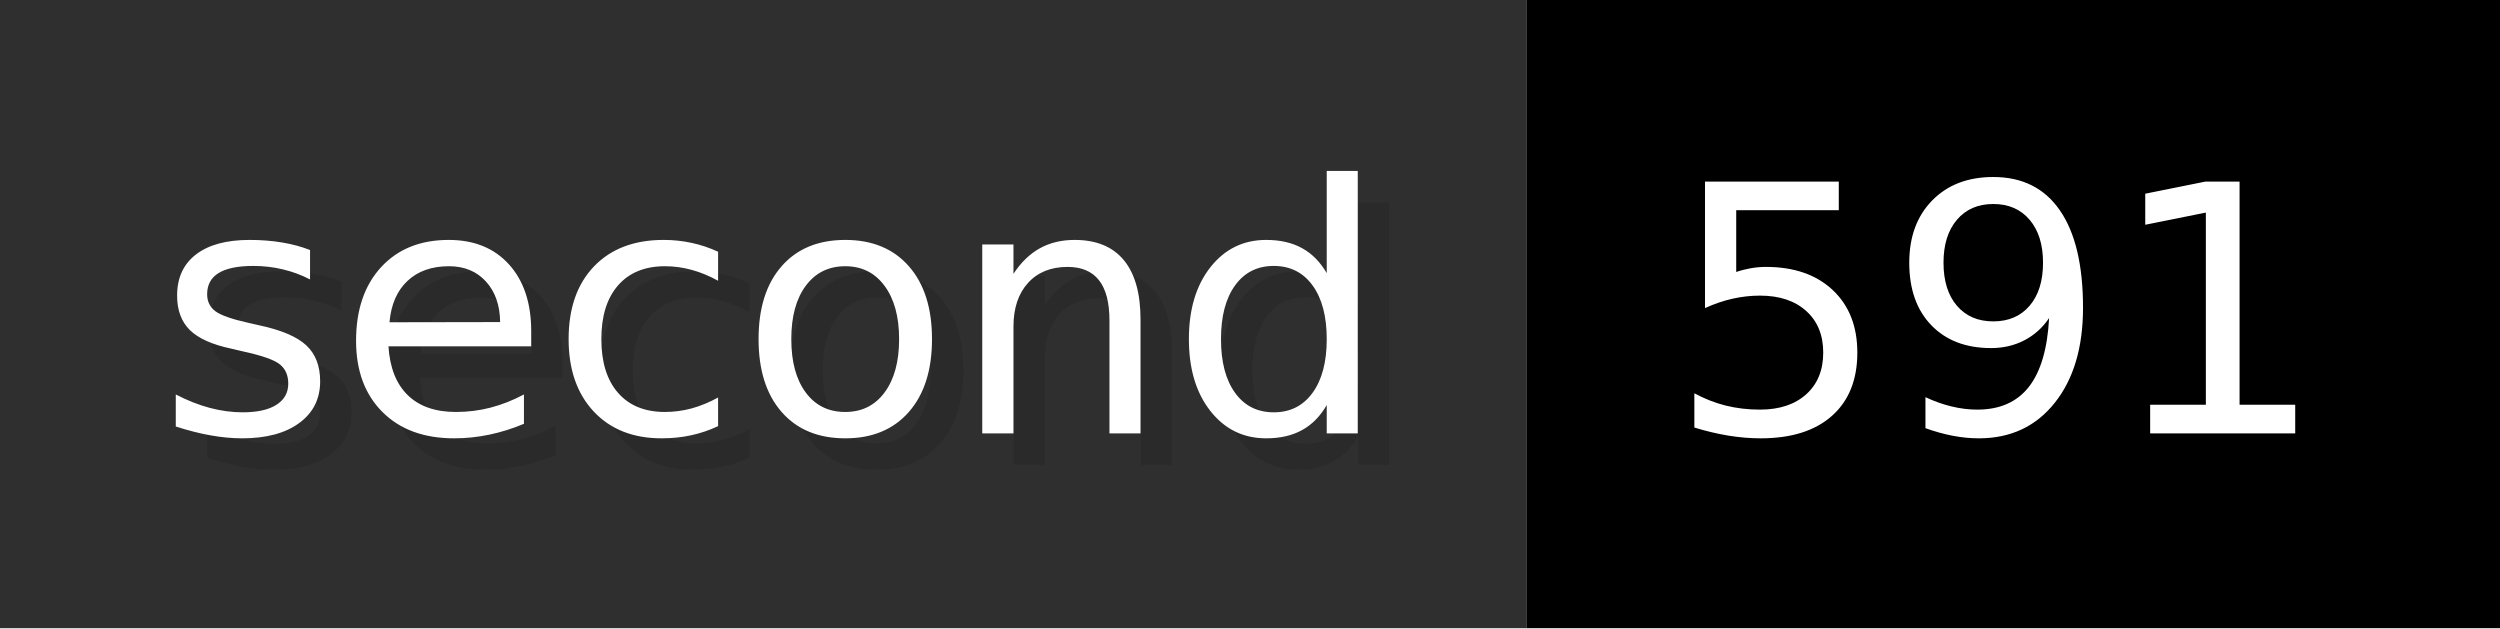
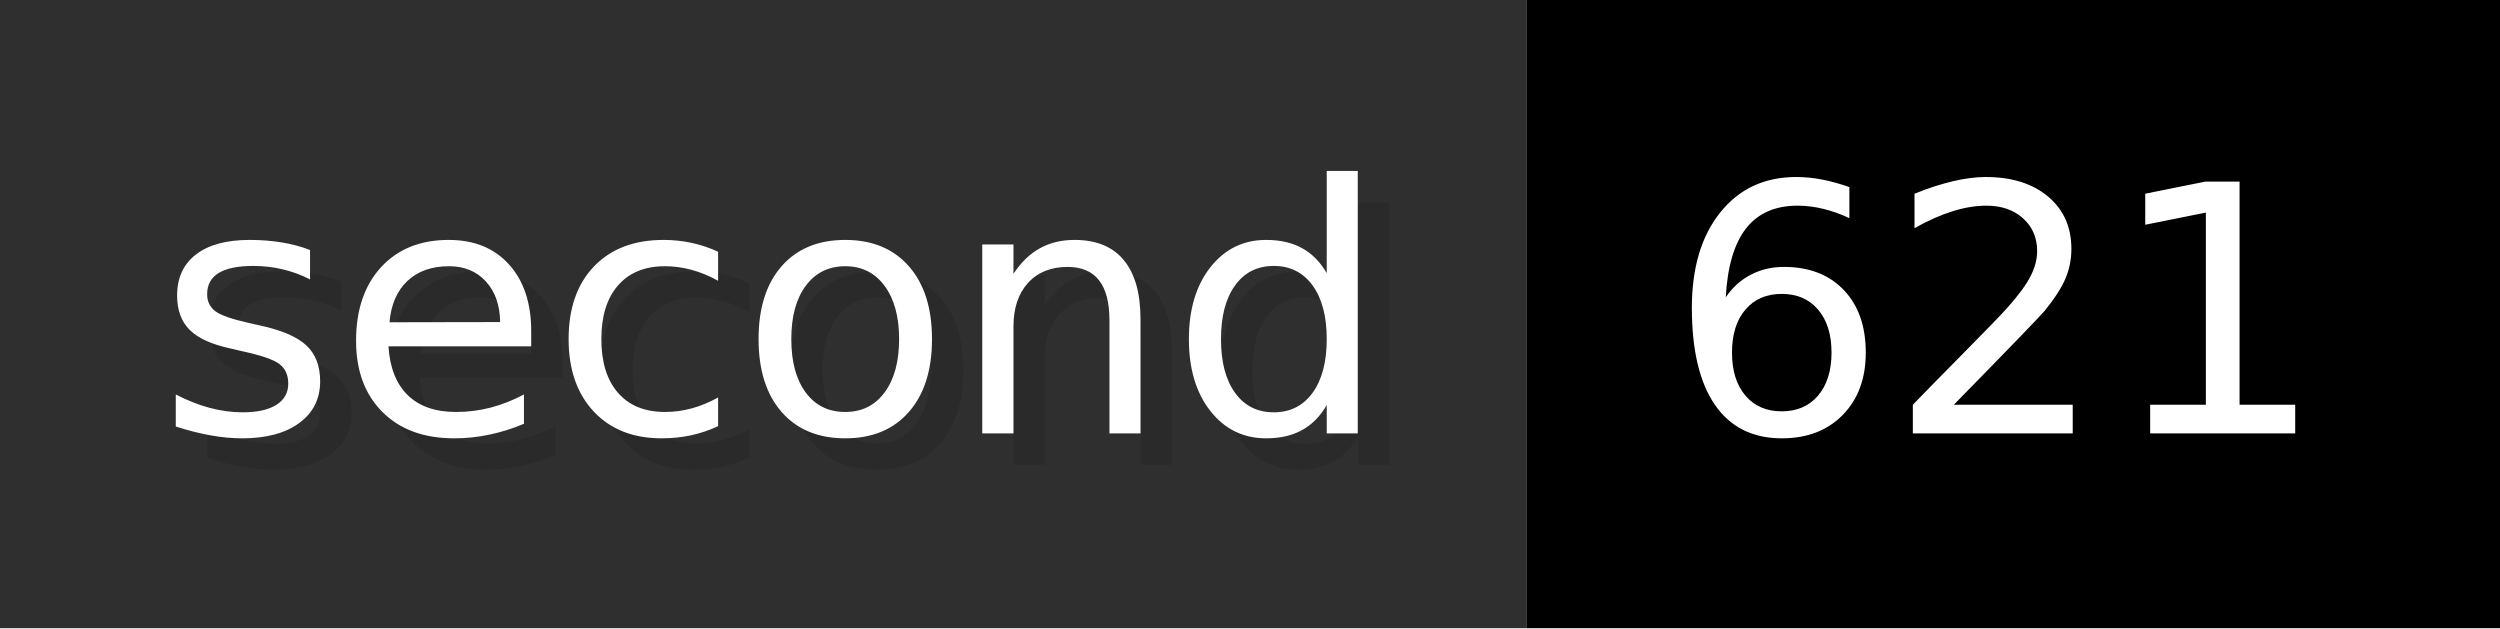
- <svg xmlns="http://www.w3.org/2000/svg" width="79.6" height="20" viewBox="0 0 796 200" role="img" aria-label="second: 591">
+ <svg xmlns="http://www.w3.org/2000/svg" width="79.6" height="20" viewBox="0 0 796 200" role="img" aria-label="second: 621">
  <g>
    <rect fill="#2F2F2F" width="486" height="200" />
    <rect fill="#" x="486" width="310" height="200" />
  </g>
  <g aria-hidden="true" fill="#fff" text-anchor="start" font-family="Verdana,DejaVu Sans,sans-serif" font-size="110">
    <text x="60" y="148" textLength="386" fill="#000" opacity="0.1">second</text>
    <text x="50" y="138" textLength="386">second</text>
-     <text x="541" y="148" textLength="210" fill="#000" opacity="0.1">591</text>
-     <text x="531" y="138" textLength="210">591</text>
+     <text x="541" y="148" textLength="210" fill="#000" opacity="0.1">621</text>
+     <text x="531" y="138" textLength="210">621</text>
  </g>
</svg>
